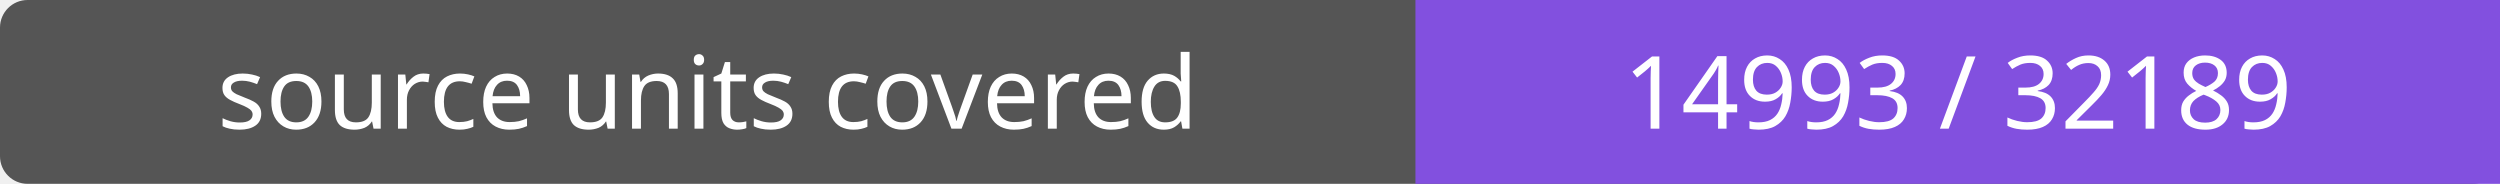
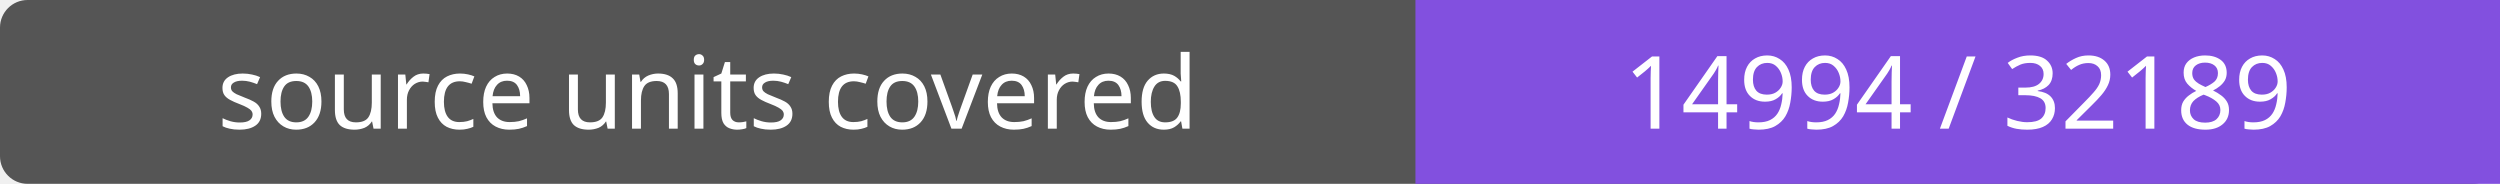
- <svg xmlns="http://www.w3.org/2000/svg" width="272" height="20" role="img" aria-label="source units covered: 14993 / 32189">
+ <svg xmlns="http://www.w3.org/2000/svg" width="272" height="20" role="img" aria-label="source units covered: 14994 / 32189">
  <rect width="272" height="20" rx="3" fill="#555" />
  <path fill="#8250df" d="M154 0h118v20H154z" />
  <g fill="#fff" text-anchor="middle" font-family="Verdana,sans-serif" font-size="11">
    <text x="77.0" y="14">source units covered</text>
-     <text x="213.0" y="14">14993 / 32189</text>
+     <text x="213.0" y="14">14994 / 32189</text>
  </g>
</svg>
